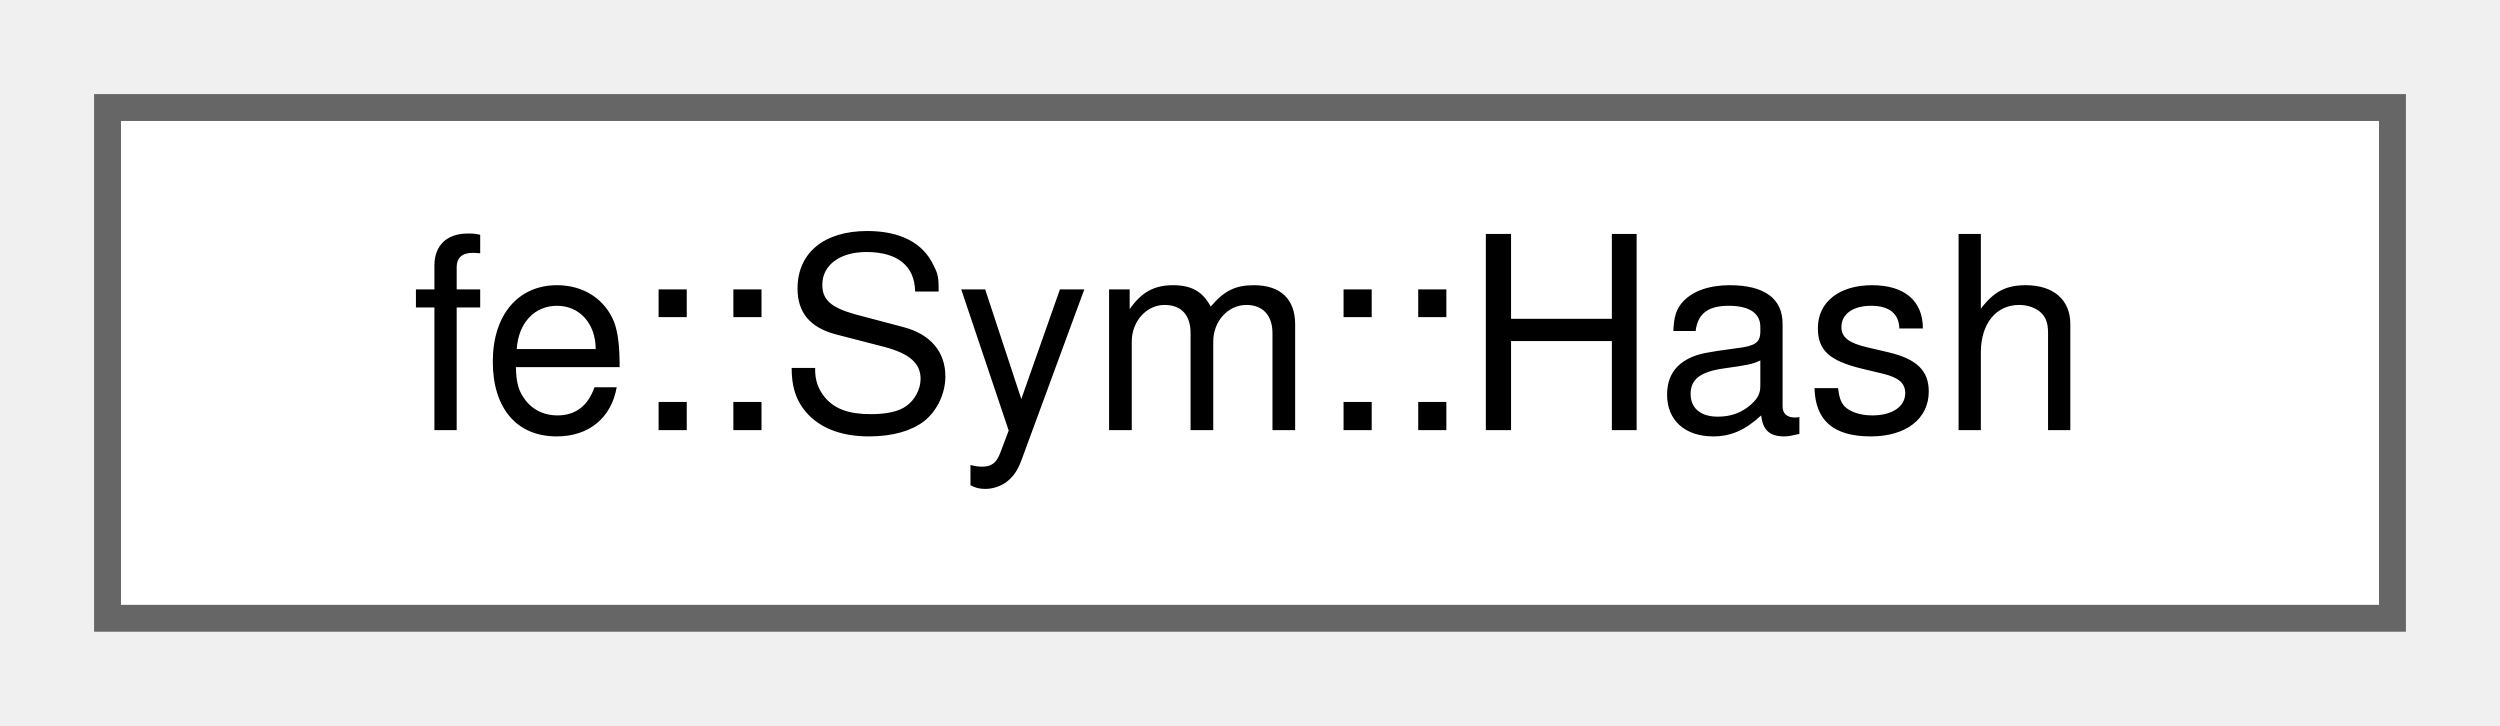
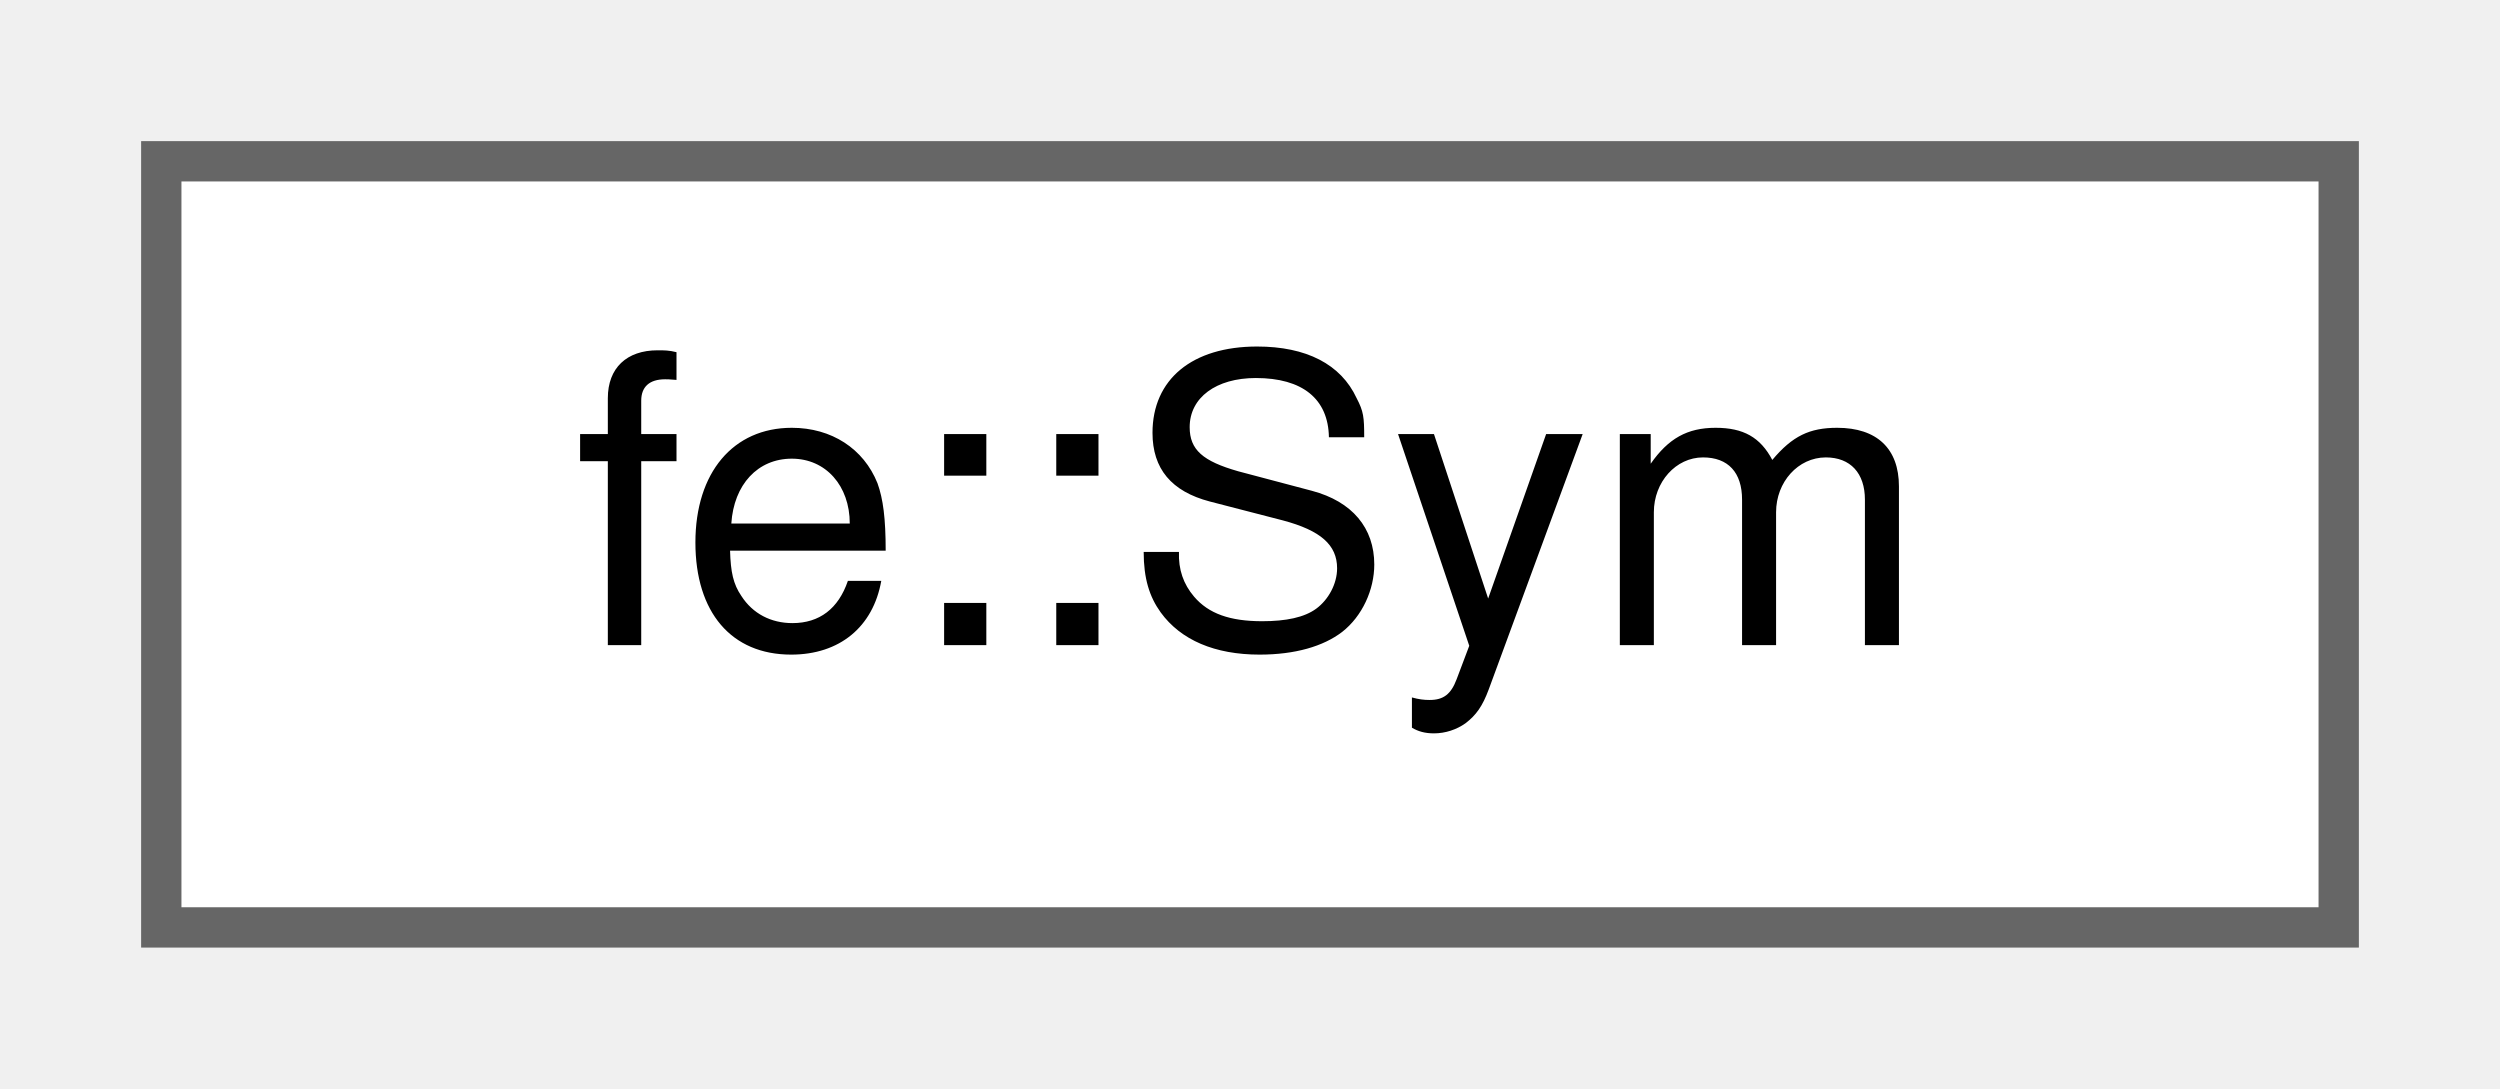
- <svg xmlns="http://www.w3.org/2000/svg" xmlns:xlink="http://www.w3.org/1999/xlink" width="93pt" height="27pt" viewBox="0.00 0.00 93.00 27.00">
+ <svg xmlns="http://www.w3.org/2000/svg" xmlns:xlink="http://www.w3.org/1999/xlink" width="62pt" height="27pt" viewBox="0.00 0.00 62.00 27.00">
  <g id="graph0" class="graph" transform="scale(1 1) rotate(0) translate(4 23)">
    <g id="Node000000" class="node">
      <g id="a_Node000000">
-         <a xlink:href="structfe_1_1Sym_1_1Hash.html" target="_top" xlink:title=" ">
-           <polygon fill="white" stroke="#666666" points="85,-19 0,-19 0,0 85,0 85,-19" />
-           <text text-anchor="middle" x="42.5" y="-7" font-family="Helvetica,sans-Serif" font-size="10.00">fe::Sym::Hash</text>
+         <a xlink:href="classfe_1_1Sym.html" target="_top" xlink:title="A Symbol just wraps a pointer to Sym::String, so pass Sym itself around as value.">
+           <polygon fill="white" stroke="#666666" points="54,-19 0,-19 0,0 54,0 54,-19" />
+           <text text-anchor="middle" x="27" y="-7" font-family="Helvetica,sans-Serif" font-size="10.00">fe::Sym</text>
        </a>
      </g>
    </g>
  </g>
</svg>
